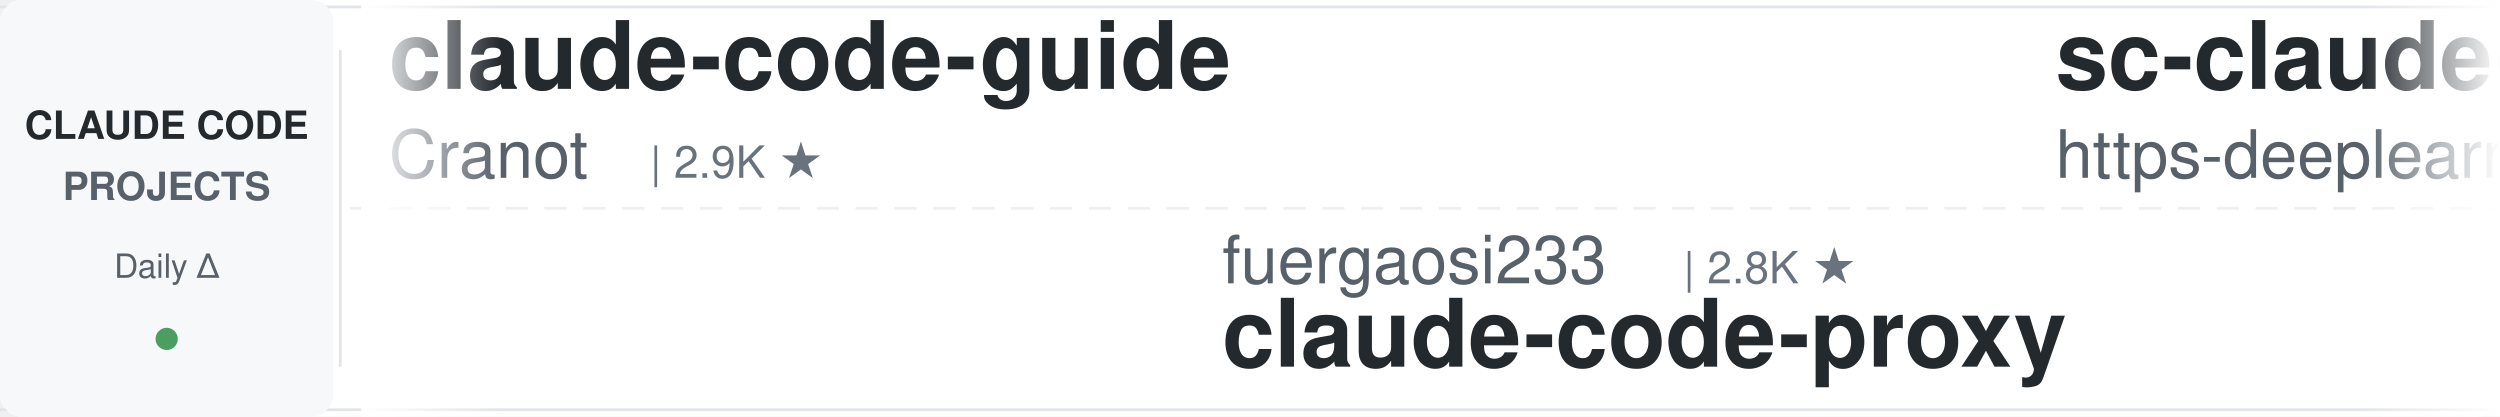
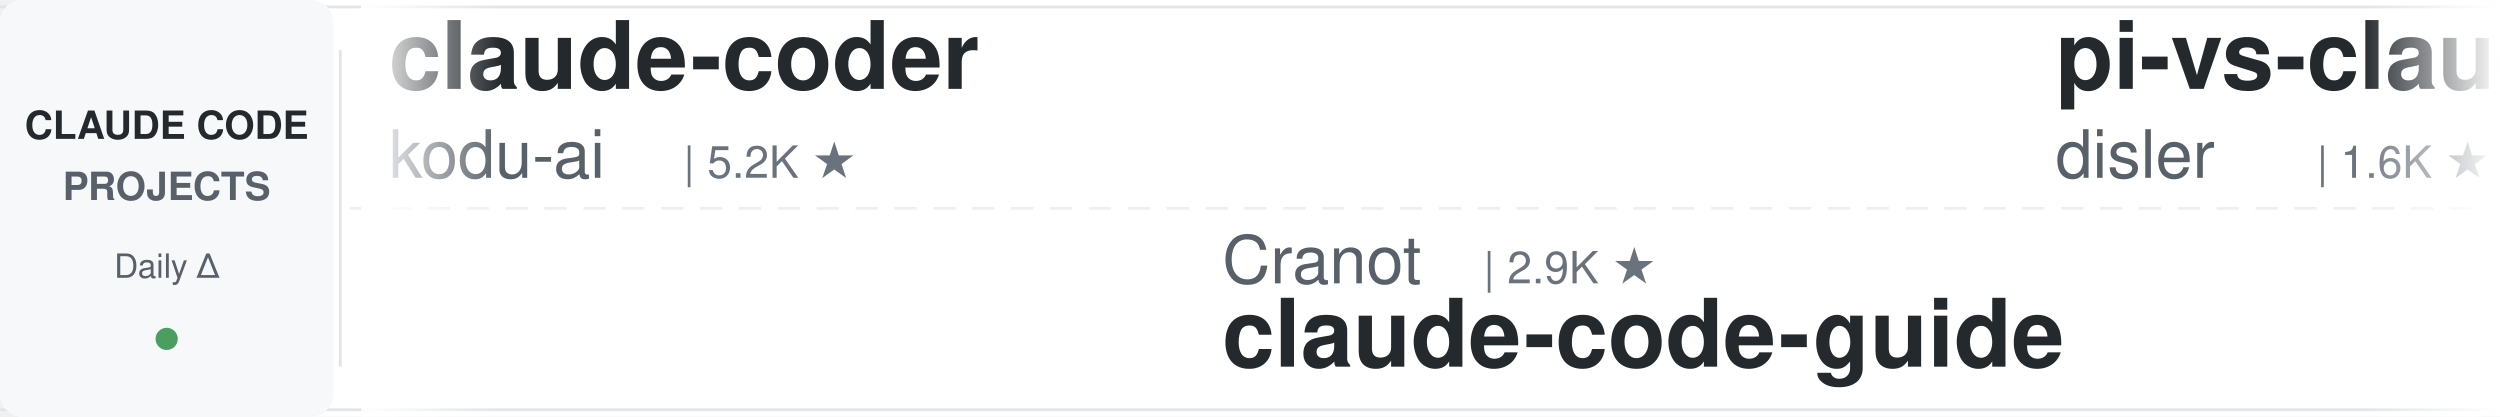
<svg xmlns="http://www.w3.org/2000/svg" width="900" height="150">
  <defs>
    <linearGradient id="leftFade" x1="0%" y1="0%" x2="100%" y2="0%">
      <stop offset="0%" style="stop-color:#ffffff;stop-opacity:1" />
      <stop offset="100%" style="stop-color:#ffffff;stop-opacity:0" />
    </linearGradient>
    <linearGradient id="rightFade" x1="0%" y1="0%" x2="100%" y2="0%">
      <stop offset="0%" style="stop-color:#ffffff;stop-opacity:0" />
      <stop offset="100%" style="stop-color:#ffffff;stop-opacity:1" />
    </linearGradient>
  </defs>
  <rect width="900" height="150" fill="#ffffff" rx="8" />
  <rect x="0" y="2" width="900" height="1" fill="#e1e4e8" />
  <rect x="0" y="147" width="900" height="1" fill="#e1e4e8" />
  <line x1="0" y1="75" x2="900" y2="75" stroke="#e1e4e8" stroke-width="1" stroke-dasharray="8 6" opacity="0.6" />
  <rect x="0" y="0" width="120" height="150" fill="#f6f8fa" rx="8" />
  <text x="60" y="50" font-family="-apple-system, BlinkMacSystemFont, 'Segoe UI', Helvetica, Arial, sans-serif" font-size="14" font-weight="600" fill="#24292e" text-anchor="middle">CLAUDE CODE</text>
  <text x="60" y="72" font-family="-apple-system, BlinkMacSystemFont, 'Segoe UI', Helvetica, Arial, sans-serif" font-size="14" font-weight="600" fill="#586069" text-anchor="middle">PROJECTS</text>
  <text x="60" y="100" font-family="-apple-system, BlinkMacSystemFont, 'Segoe UI', Helvetica, Arial, sans-serif" font-size="12" font-weight="500" fill="#586069" text-anchor="middle">Daily Δ</text>
  <circle cx="60" cy="122" r="4" fill="#22863a" opacity="0.8" />
  <rect x="122" y="18" width="1" height="114" fill="#e1e4e8" />
  <clipPath id="tickerClip">
    <rect x="130" y="0" width="770" height="150" />
  </clipPath>
  <g clip-path="url(#tickerClip)">
    <g id="tickerItems">
      <animateTransform attributeName="transform" attributeType="XML" type="translate" from="0 0" to="-3000 0" dur="54s" repeatCount="indefinite" />
      <g transform="translate(0, 0)">
-         <text x="140" y="32" font-family="-apple-system, BlinkMacSystemFont, 'Segoe UI', Helvetica, Arial, sans-serif" font-size="34" font-weight="600" fill="#24292e">claude-code-guide</text>
-         <text x="140" y="64" font-family="-apple-system, BlinkMacSystemFont, 'Segoe UI', Helvetica, Arial, sans-serif" font-size="24" font-weight="400" fill="#586069">Cranot</text>
-         <text x="234" y="64" font-family="-apple-system, BlinkMacSystemFont, 'Segoe UI', Helvetica, Arial, sans-serif" font-size="16" font-weight="500" fill="#6a737d">| 2.9K ★</text>
+         <text x="140" y="32" font-family="-apple-system, BlinkMacSystemFont, 'Segoe UI', Helvetica, Arial, sans-serif" font-size="34" font-weight="600" fill="#24292e">claude-coder</text>
+         <text x="140" y="64" font-family="-apple-system, BlinkMacSystemFont, 'Segoe UI', Helvetica, Arial, sans-serif" font-size="24" font-weight="400" fill="#586069">kodu-ai</text>
+         <text x="246" y="64" font-family="-apple-system, BlinkMacSystemFont, 'Segoe UI', Helvetica, Arial, sans-serif" font-size="16" font-weight="500" fill="#6a737d">| 5.2K ★</text>
      </g>
      <g transform="translate(300, 0)">
-         <text x="140" y="102" font-family="-apple-system, BlinkMacSystemFont, 'Segoe UI', Helvetica, Arial, sans-serif" font-size="24" font-weight="400" fill="#586069">fuergaosi233</text>
-         <text x="306" y="102" font-family="-apple-system, BlinkMacSystemFont, 'Segoe UI', Helvetica, Arial, sans-serif" font-size="16" font-weight="500" fill="#6a737d">| 2.8K ★</text>
-         <text x="140" y="132" font-family="-apple-system, BlinkMacSystemFont, 'Segoe UI', Helvetica, Arial, sans-serif" font-size="34" font-weight="600" fill="#24292e">claude-code-proxy</text>
+         <text x="140" y="102" font-family="-apple-system, BlinkMacSystemFont, 'Segoe UI', Helvetica, Arial, sans-serif" font-size="24" font-weight="400" fill="#586069">Cranot</text>
+         <text x="234" y="102" font-family="-apple-system, BlinkMacSystemFont, 'Segoe UI', Helvetica, Arial, sans-serif" font-size="16" font-weight="500" fill="#6a737d">| 2.9K ★</text>
+         <text x="140" y="132" font-family="-apple-system, BlinkMacSystemFont, 'Segoe UI', Helvetica, Arial, sans-serif" font-size="34" font-weight="600" fill="#24292e">claude-code-guide</text>
      </g>
      <g transform="translate(600, 0)">
-         <text x="140" y="32" font-family="-apple-system, BlinkMacSystemFont, 'Segoe UI', Helvetica, Arial, sans-serif" font-size="34" font-weight="600" fill="#24292e">sc-claude-code-files</text>
-         <text x="140" y="64" font-family="-apple-system, BlinkMacSystemFont, 'Segoe UI', Helvetica, Arial, sans-serif" font-size="24" font-weight="400" fill="#586069">https-deeplearning-ai</text>
-         <text x="414" y="64" font-family="-apple-system, BlinkMacSystemFont, 'Segoe UI', Helvetica, Arial, sans-serif" font-size="16" font-weight="500" fill="#6a737d">| 547 ★</text>
+         <text x="140" y="32" font-family="-apple-system, BlinkMacSystemFont, 'Segoe UI', Helvetica, Arial, sans-serif" font-size="34" font-weight="600" fill="#24292e">pi-vs-claude-code</text>
+         <text x="140" y="64" font-family="-apple-system, BlinkMacSystemFont, 'Segoe UI', Helvetica, Arial, sans-serif" font-size="24" font-weight="400" fill="#586069">disler</text>
+         <text x="234" y="64" font-family="-apple-system, BlinkMacSystemFont, 'Segoe UI', Helvetica, Arial, sans-serif" font-size="16" font-weight="500" fill="#6a737d">| 1.6K ★</text>
      </g>
      <g transform="translate(900, 0)">
-         <text x="140" y="102" font-family="-apple-system, BlinkMacSystemFont, 'Segoe UI', Helvetica, Arial, sans-serif" font-size="24" font-weight="400" fill="#586069">andrew-kramer-inno</text>
-         <text x="378" y="102" font-family="-apple-system, BlinkMacSystemFont, 'Segoe UI', Helvetica, Arial, sans-serif" font-size="16" font-weight="500" fill="#6a737d">| 594 ★</text>
-         <text x="140" y="132" font-family="-apple-system, BlinkMacSystemFont, 'Segoe UI', Helvetica, Arial, sans-serif" font-size="34" font-weight="600" fill="#24292e">claude-code-source-build</text>
+         <text x="140" y="102" font-family="-apple-system, BlinkMacSystemFont, 'Segoe UI', Helvetica, Arial, sans-serif" font-size="24" font-weight="400" fill="#586069">daymade</text>
+         <text x="246" y="102" font-family="-apple-system, BlinkMacSystemFont, 'Segoe UI', Helvetica, Arial, sans-serif" font-size="16" font-weight="500" fill="#6a737d">| 1.4K ★</text>
+         <text x="140" y="132" font-family="-apple-system, BlinkMacSystemFont, 'Segoe UI', Helvetica, Arial, sans-serif" font-size="34" font-weight="600" fill="#24292e">claude-code-skills</text>
      </g>
      <g transform="translate(1200, 0)">
-         <text x="140" y="32" font-family="-apple-system, BlinkMacSystemFont, 'Segoe UI', Helvetica, Arial, sans-serif" font-size="34" font-weight="600" fill="#24292e">claude-code-prompts</text>
-         <text x="140" y="64" font-family="-apple-system, BlinkMacSystemFont, 'Segoe UI', Helvetica, Arial, sans-serif" font-size="24" font-weight="400" fill="#586069">repowise-dev</text>
-         <text x="306" y="64" font-family="-apple-system, BlinkMacSystemFont, 'Segoe UI', Helvetica, Arial, sans-serif" font-size="16" font-weight="500" fill="#6a737d">| 1.2K ★</text>
+         <text x="140" y="32" font-family="-apple-system, BlinkMacSystemFont, 'Segoe UI', Helvetica, Arial, sans-serif" font-size="34" font-weight="600" fill="#24292e">claude-code-base-action</text>
+         <text x="140" y="64" font-family="-apple-system, BlinkMacSystemFont, 'Segoe UI', Helvetica, Arial, sans-serif" font-size="24" font-weight="400" fill="#586069">anthropics</text>
+         <text x="282" y="64" font-family="-apple-system, BlinkMacSystemFont, 'Segoe UI', Helvetica, Arial, sans-serif" font-size="16" font-weight="500" fill="#6a737d">| 959 ★</text>
      </g>
      <g transform="translate(1500, 0)">
-         <text x="140" y="102" font-family="-apple-system, BlinkMacSystemFont, 'Segoe UI', Helvetica, Arial, sans-serif" font-size="24" font-weight="400" fill="#586069">Windy3f3f3f3f</text>
-         <text x="318" y="102" font-family="-apple-system, BlinkMacSystemFont, 'Segoe UI', Helvetica, Arial, sans-serif" font-size="16" font-weight="500" fill="#6a737d">| 2.6K ★</text>
-         <text x="140" y="132" font-family="-apple-system, BlinkMacSystemFont, 'Segoe UI', Helvetica, Arial, sans-serif" font-size="34" font-weight="600" fill="#24292e">claude-code-from-scratch</text>
+         <text x="140" y="102" font-family="-apple-system, BlinkMacSystemFont, 'Segoe UI', Helvetica, Arial, sans-serif" font-size="24" font-weight="400" fill="#586069">https-deeplearning-ai</text>
+         <text x="414" y="102" font-family="-apple-system, BlinkMacSystemFont, 'Segoe UI', Helvetica, Arial, sans-serif" font-size="16" font-weight="500" fill="#6a737d">| 547 ★</text>
+         <text x="140" y="132" font-family="-apple-system, BlinkMacSystemFont, 'Segoe UI', Helvetica, Arial, sans-serif" font-size="34" font-weight="600" fill="#24292e">sc-claude-code-files</text>
      </g>
      <g transform="translate(1800, 0)">
        <text x="140" y="32" font-family="-apple-system, BlinkMacSystemFont, 'Segoe UI', Helvetica, Arial, sans-serif" font-size="34" font-weight="600" fill="#24292e">everything-claude-code-z...</text>
        <text x="140" y="64" font-family="-apple-system, BlinkMacSystemFont, 'Segoe UI', Helvetica, Arial, sans-serif" font-size="24" font-weight="400" fill="#586069">xu-xiang</text>
        <text x="258" y="64" font-family="-apple-system, BlinkMacSystemFont, 'Segoe UI', Helvetica, Arial, sans-serif" font-size="16" font-weight="500" fill="#6a737d">| 1.9K ★</text>
      </g>
      <g transform="translate(2100, 0)">
-         <text x="140" y="102" font-family="-apple-system, BlinkMacSystemFont, 'Segoe UI', Helvetica, Arial, sans-serif" font-size="24" font-weight="400" fill="#586069">asgeirtj</text>
-         <text x="258" y="102" font-family="-apple-system, BlinkMacSystemFont, 'Segoe UI', Helvetica, Arial, sans-serif" font-size="16" font-weight="500" fill="#6a737d">| 63.8K ★</text>
-         <text x="140" y="132" font-family="-apple-system, BlinkMacSystemFont, 'Segoe UI', Helvetica, Arial, sans-serif" font-size="34" font-weight="600" fill="#24292e">system_prompts_leaks</text>
+         <text x="140" y="102" font-family="-apple-system, BlinkMacSystemFont, 'Segoe UI', Helvetica, Arial, sans-serif" font-size="24" font-weight="400" fill="#586069">ChrisWiles</text>
+         <text x="282" y="102" font-family="-apple-system, BlinkMacSystemFont, 'Segoe UI', Helvetica, Arial, sans-serif" font-size="16" font-weight="500" fill="#6a737d">| 6.0K ★</text>
+         <text x="140" y="132" font-family="-apple-system, BlinkMacSystemFont, 'Segoe UI', Helvetica, Arial, sans-serif" font-size="34" font-weight="600" fill="#24292e">claude-code-showcase</text>
      </g>
      <g transform="translate(2400, 0)">
-         <text x="140" y="32" font-family="-apple-system, BlinkMacSystemFont, 'Segoe UI', Helvetica, Arial, sans-serif" font-size="34" font-weight="600" fill="#24292e">claude-code-engineering</text>
-         <text x="140" y="64" font-family="-apple-system, BlinkMacSystemFont, 'Segoe UI', Helvetica, Arial, sans-serif" font-size="24" font-weight="400" fill="#586069">huangjia2019</text>
-         <text x="306" y="64" font-family="-apple-system, BlinkMacSystemFont, 'Segoe UI', Helvetica, Arial, sans-serif" font-size="16" font-weight="500" fill="#6a737d">| 1.1K ★</text>
+         <text x="140" y="32" font-family="-apple-system, BlinkMacSystemFont, 'Segoe UI', Helvetica, Arial, sans-serif" font-size="34" font-weight="600" fill="#24292e">ECC</text>
+         <text x="140" y="64" font-family="-apple-system, BlinkMacSystemFont, 'Segoe UI', Helvetica, Arial, sans-serif" font-size="24" font-weight="400" fill="#586069">affaan-m</text>
+         <text x="258" y="64" font-family="-apple-system, BlinkMacSystemFont, 'Segoe UI', Helvetica, Arial, sans-serif" font-size="16" font-weight="500" fill="#6a737d">| 244.1K ★</text>
      </g>
      <g transform="translate(2700, 0)">
-         <text x="140" y="102" font-family="-apple-system, BlinkMacSystemFont, 'Segoe UI', Helvetica, Arial, sans-serif" font-size="24" font-weight="400" fill="#586069">hangsman</text>
-         <text x="258" y="102" font-family="-apple-system, BlinkMacSystemFont, 'Segoe UI', Helvetica, Arial, sans-serif" font-size="16" font-weight="500" fill="#6a737d">| 791 ★</text>
-         <text x="140" y="132" font-family="-apple-system, BlinkMacSystemFont, 'Segoe UI', Helvetica, Arial, sans-serif" font-size="34" font-weight="600" fill="#24292e">claude-code-source</text>
+         <text x="140" y="102" font-family="-apple-system, BlinkMacSystemFont, 'Segoe UI', Helvetica, Arial, sans-serif" font-size="24" font-weight="400" fill="#586069">jqueryscript</text>
+         <text x="306" y="102" font-family="-apple-system, BlinkMacSystemFont, 'Segoe UI', Helvetica, Arial, sans-serif" font-size="16" font-weight="500" fill="#6a737d">| 505 ★</text>
+         <text x="140" y="132" font-family="-apple-system, BlinkMacSystemFont, 'Segoe UI', Helvetica, Arial, sans-serif" font-size="34" font-weight="600" fill="#24292e">awesome-claude-code</text>
      </g>
      <g transform="translate(3000, 0)">
-         <text x="140" y="32" font-family="-apple-system, BlinkMacSystemFont, 'Segoe UI', Helvetica, Arial, sans-serif" font-size="34" font-weight="600" fill="#24292e">claude-code-guide</text>
-         <text x="140" y="64" font-family="-apple-system, BlinkMacSystemFont, 'Segoe UI', Helvetica, Arial, sans-serif" font-size="24" font-weight="400" fill="#586069">Cranot</text>
-         <text x="234" y="64" font-family="-apple-system, BlinkMacSystemFont, 'Segoe UI', Helvetica, Arial, sans-serif" font-size="16" font-weight="500" fill="#6a737d">| 2.9K ★</text>
+         <text x="140" y="32" font-family="-apple-system, BlinkMacSystemFont, 'Segoe UI', Helvetica, Arial, sans-serif" font-size="34" font-weight="600" fill="#24292e">claude-coder</text>
+         <text x="140" y="64" font-family="-apple-system, BlinkMacSystemFont, 'Segoe UI', Helvetica, Arial, sans-serif" font-size="24" font-weight="400" fill="#586069">kodu-ai</text>
+         <text x="246" y="64" font-family="-apple-system, BlinkMacSystemFont, 'Segoe UI', Helvetica, Arial, sans-serif" font-size="16" font-weight="500" fill="#6a737d">| 5.2K ★</text>
      </g>
      <g transform="translate(3300, 0)">
-         <text x="140" y="102" font-family="-apple-system, BlinkMacSystemFont, 'Segoe UI', Helvetica, Arial, sans-serif" font-size="24" font-weight="400" fill="#586069">fuergaosi233</text>
-         <text x="306" y="102" font-family="-apple-system, BlinkMacSystemFont, 'Segoe UI', Helvetica, Arial, sans-serif" font-size="16" font-weight="500" fill="#6a737d">| 2.8K ★</text>
-         <text x="140" y="132" font-family="-apple-system, BlinkMacSystemFont, 'Segoe UI', Helvetica, Arial, sans-serif" font-size="34" font-weight="600" fill="#24292e">claude-code-proxy</text>
+         <text x="140" y="102" font-family="-apple-system, BlinkMacSystemFont, 'Segoe UI', Helvetica, Arial, sans-serif" font-size="24" font-weight="400" fill="#586069">Cranot</text>
+         <text x="234" y="102" font-family="-apple-system, BlinkMacSystemFont, 'Segoe UI', Helvetica, Arial, sans-serif" font-size="16" font-weight="500" fill="#6a737d">| 2.9K ★</text>
+         <text x="140" y="132" font-family="-apple-system, BlinkMacSystemFont, 'Segoe UI', Helvetica, Arial, sans-serif" font-size="34" font-weight="600" fill="#24292e">claude-code-guide</text>
      </g>
      <g transform="translate(3600, 0)">
-         <text x="140" y="32" font-family="-apple-system, BlinkMacSystemFont, 'Segoe UI', Helvetica, Arial, sans-serif" font-size="34" font-weight="600" fill="#24292e">sc-claude-code-files</text>
-         <text x="140" y="64" font-family="-apple-system, BlinkMacSystemFont, 'Segoe UI', Helvetica, Arial, sans-serif" font-size="24" font-weight="400" fill="#586069">https-deeplearning-ai</text>
-         <text x="414" y="64" font-family="-apple-system, BlinkMacSystemFont, 'Segoe UI', Helvetica, Arial, sans-serif" font-size="16" font-weight="500" fill="#6a737d">| 547 ★</text>
+         <text x="140" y="32" font-family="-apple-system, BlinkMacSystemFont, 'Segoe UI', Helvetica, Arial, sans-serif" font-size="34" font-weight="600" fill="#24292e">pi-vs-claude-code</text>
+         <text x="140" y="64" font-family="-apple-system, BlinkMacSystemFont, 'Segoe UI', Helvetica, Arial, sans-serif" font-size="24" font-weight="400" fill="#586069">disler</text>
+         <text x="234" y="64" font-family="-apple-system, BlinkMacSystemFont, 'Segoe UI', Helvetica, Arial, sans-serif" font-size="16" font-weight="500" fill="#6a737d">| 1.6K ★</text>
      </g>
      <g transform="translate(3900, 0)">
-         <text x="140" y="102" font-family="-apple-system, BlinkMacSystemFont, 'Segoe UI', Helvetica, Arial, sans-serif" font-size="24" font-weight="400" fill="#586069">andrew-kramer-inno</text>
-         <text x="378" y="102" font-family="-apple-system, BlinkMacSystemFont, 'Segoe UI', Helvetica, Arial, sans-serif" font-size="16" font-weight="500" fill="#6a737d">| 594 ★</text>
-         <text x="140" y="132" font-family="-apple-system, BlinkMacSystemFont, 'Segoe UI', Helvetica, Arial, sans-serif" font-size="34" font-weight="600" fill="#24292e">claude-code-source-build</text>
+         <text x="140" y="102" font-family="-apple-system, BlinkMacSystemFont, 'Segoe UI', Helvetica, Arial, sans-serif" font-size="24" font-weight="400" fill="#586069">daymade</text>
+         <text x="246" y="102" font-family="-apple-system, BlinkMacSystemFont, 'Segoe UI', Helvetica, Arial, sans-serif" font-size="16" font-weight="500" fill="#6a737d">| 1.4K ★</text>
+         <text x="140" y="132" font-family="-apple-system, BlinkMacSystemFont, 'Segoe UI', Helvetica, Arial, sans-serif" font-size="34" font-weight="600" fill="#24292e">claude-code-skills</text>
      </g>
    </g>
  </g>
  <rect x="130" y="0" width="50" height="150" fill="url(#leftFade)" />
  <rect x="850" y="0" width="50" height="150" fill="url(#rightFade)" />
</svg>
